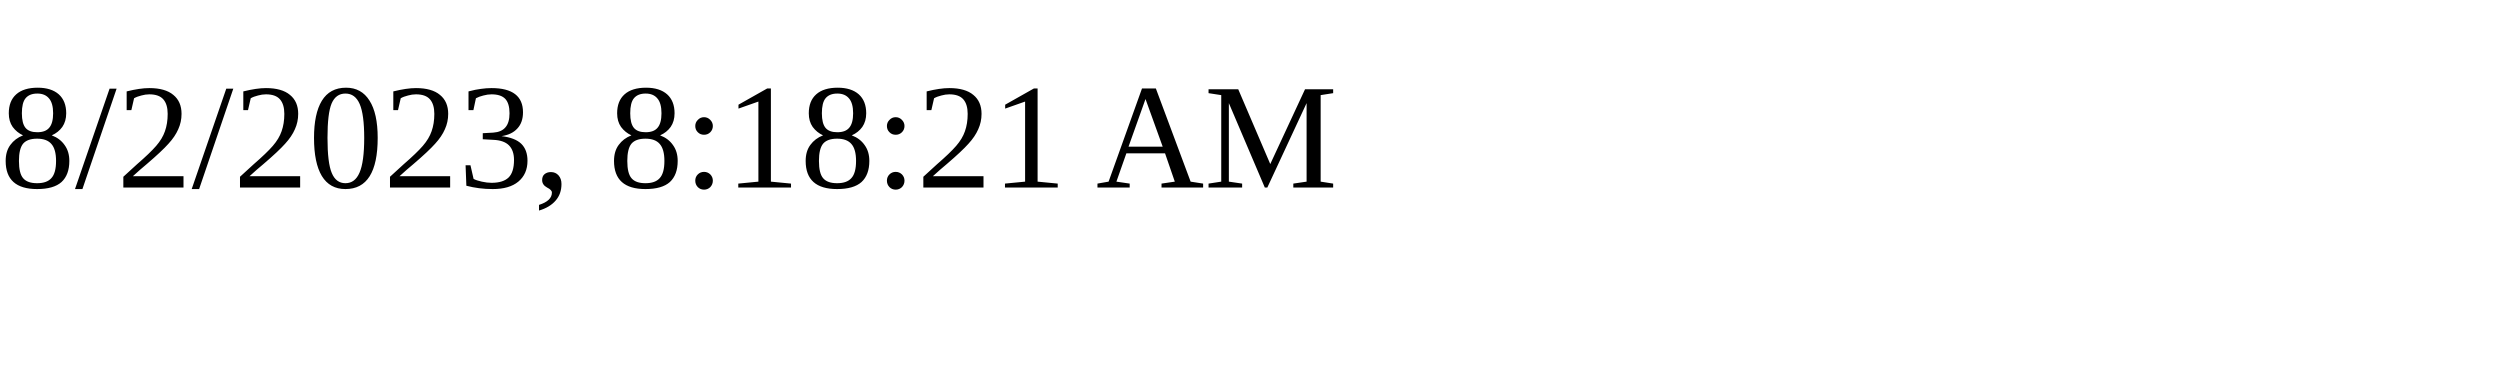
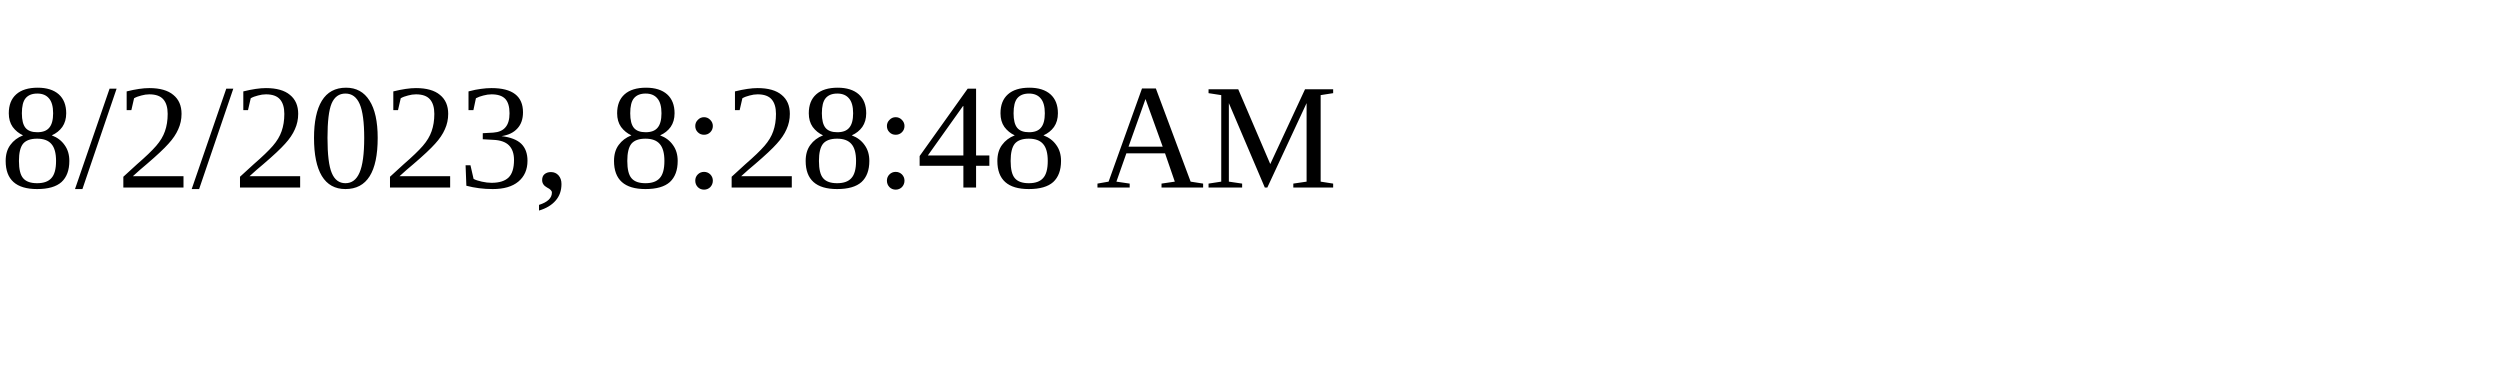
<svg xmlns="http://www.w3.org/2000/svg" height="30" width="200">
-   <text x="0" y="15">8/2/2023, 8:18:21 AM</text>
+   <text x="0" y="15">8/2/2023, 8:28:48 AM</text>
</svg>
